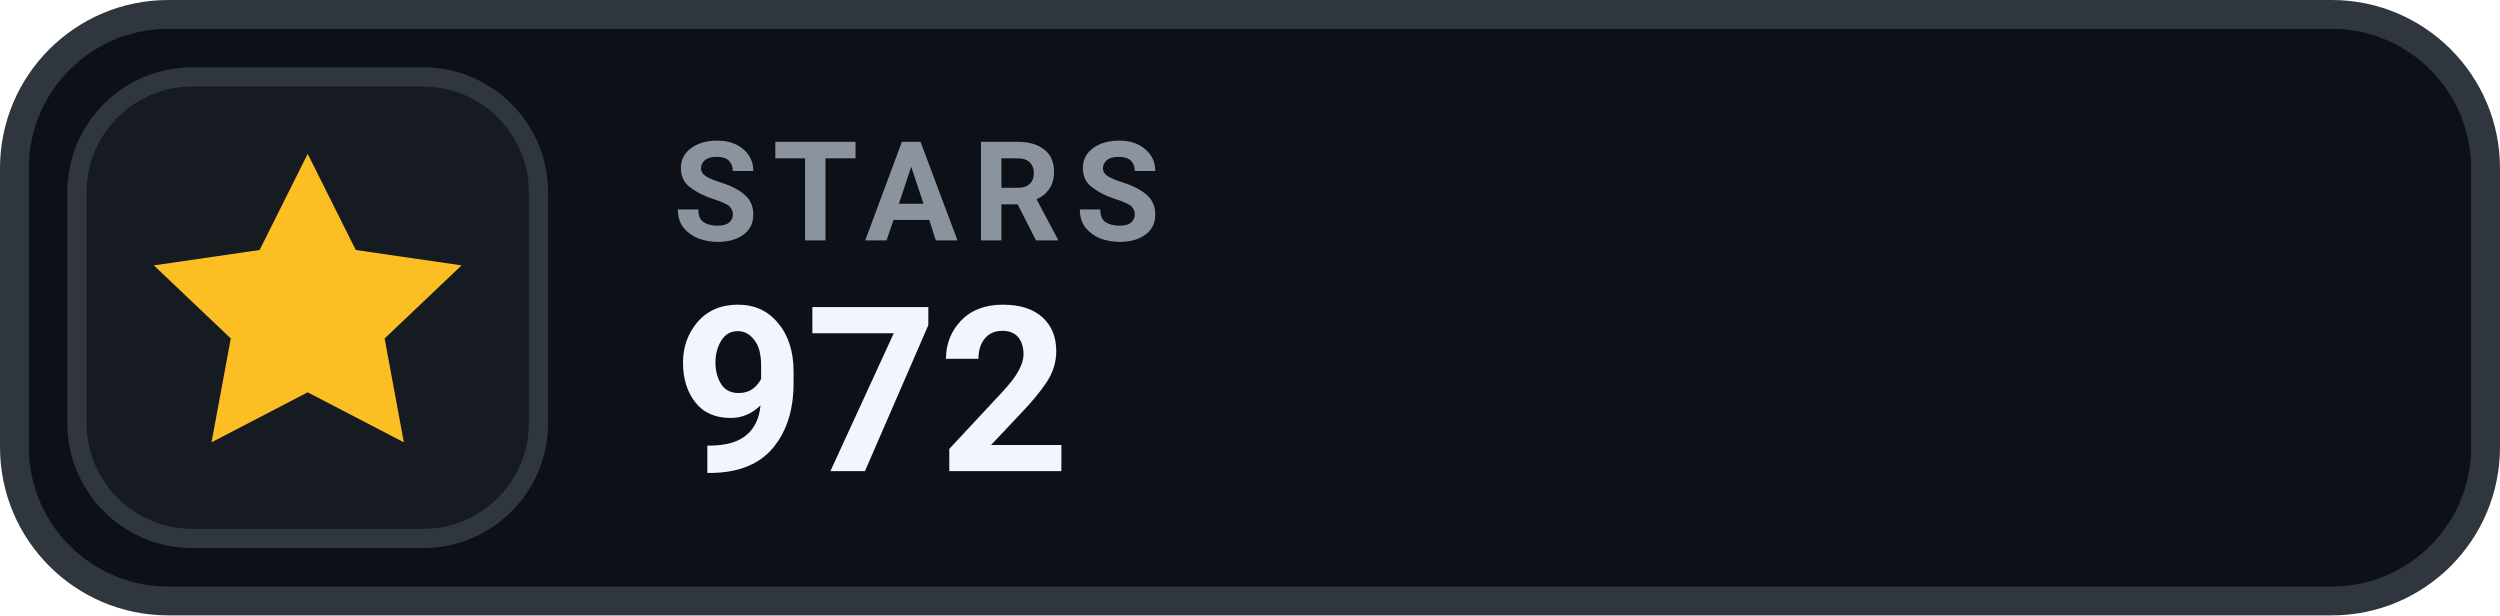
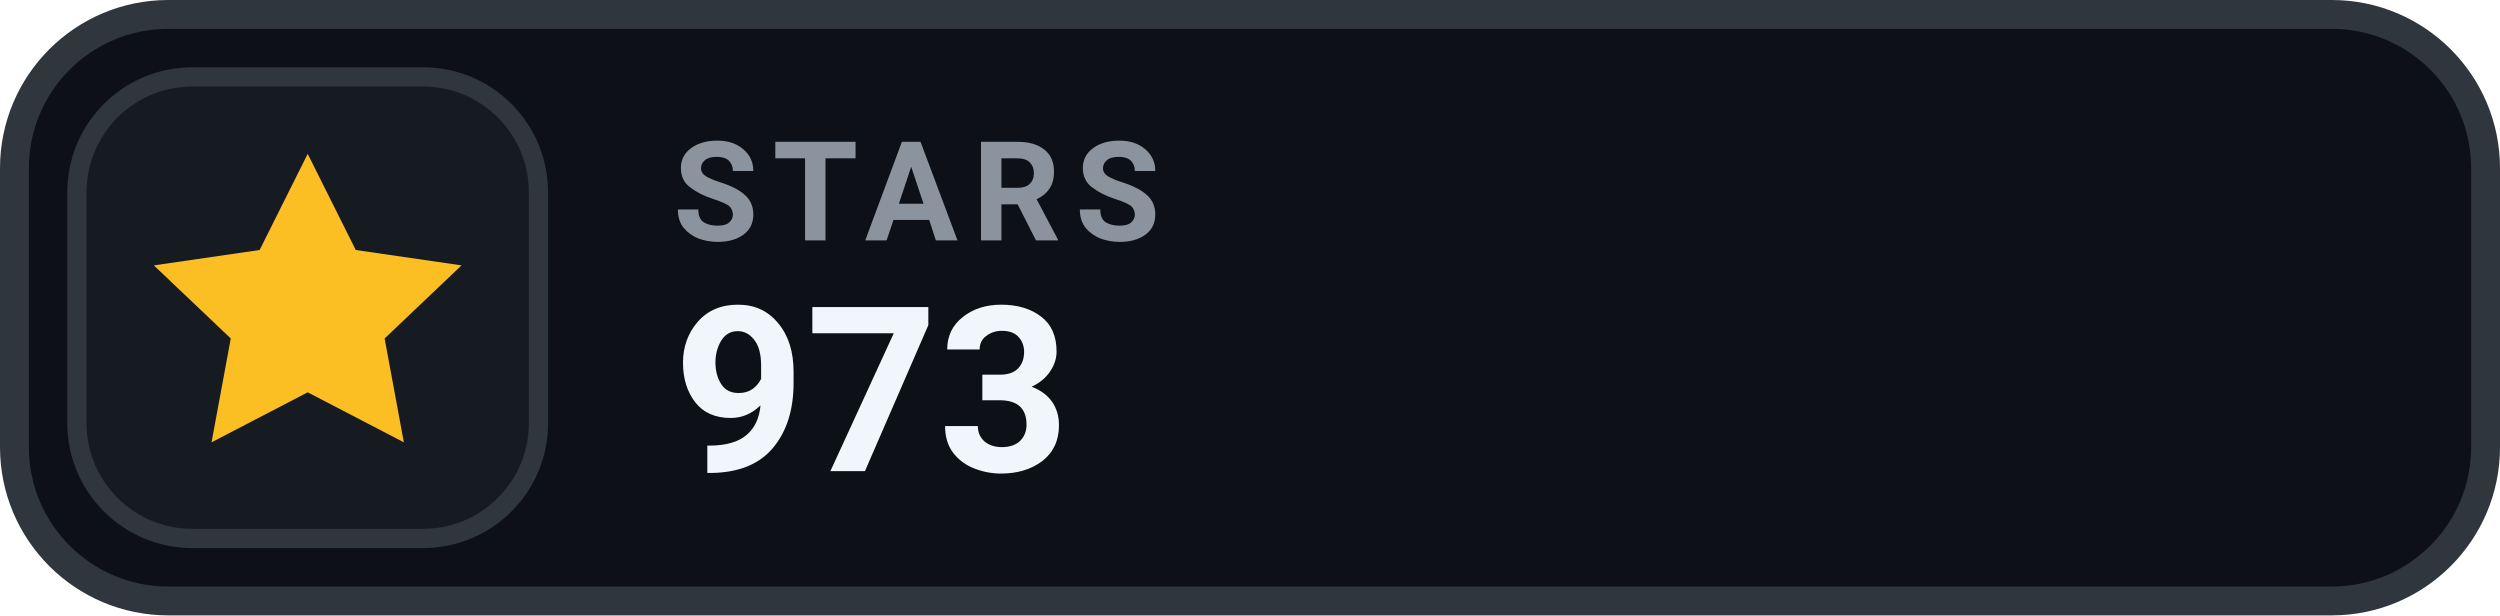
- <svg xmlns="http://www.w3.org/2000/svg" width="130" height="32" viewBox="0 0 130 32" role="img" aria-label="STARS 972">
+ <svg xmlns="http://www.w3.org/2000/svg" width="130" height="32" viewBox="0 0 130 32" role="img" aria-label="STARS 973">
  <rect x=".75" y=".75" width="128.5" height="30.5" rx="8" fill="#0D1117" stroke="#30363D" stroke-width="1.5" />
  <rect x="4" y="4" width="24" height="24" rx="6" fill="#161B22" stroke="#30363D" stroke-width="1" />
  <g transform="translate(16 16)" style="color:#FBBF24;">
    <path d="M0 -8 l2.5 5 5.5 .8 -4 3.8 1 5.4 -5 -2.6 -5 2.6 1 -5.4 -4 -3.8 5.5 -.8 Z" fill="currentColor" />
  </g>
  <text x="35" y="12.5" fill="#8B949E" font-family="-apple-system,BlinkMacSystemFont,'Segoe UI',Roboto,Helvetica,Arial,sans-serif" font-size="7.2" font-weight="700" letter-spacing=".75">STARS</text>
-   <text x="35" y="24.5" fill="#F0F6FC" font-family="-apple-system,BlinkMacSystemFont,'Segoe UI',Roboto,Helvetica,Arial,sans-serif" font-size="12" font-weight="700">972</text>
+   <text x="35" y="24.5" fill="#F0F6FC" font-family="-apple-system,BlinkMacSystemFont,'Segoe UI',Roboto,Helvetica,Arial,sans-serif" font-size="12" font-weight="700">973</text>
</svg>
